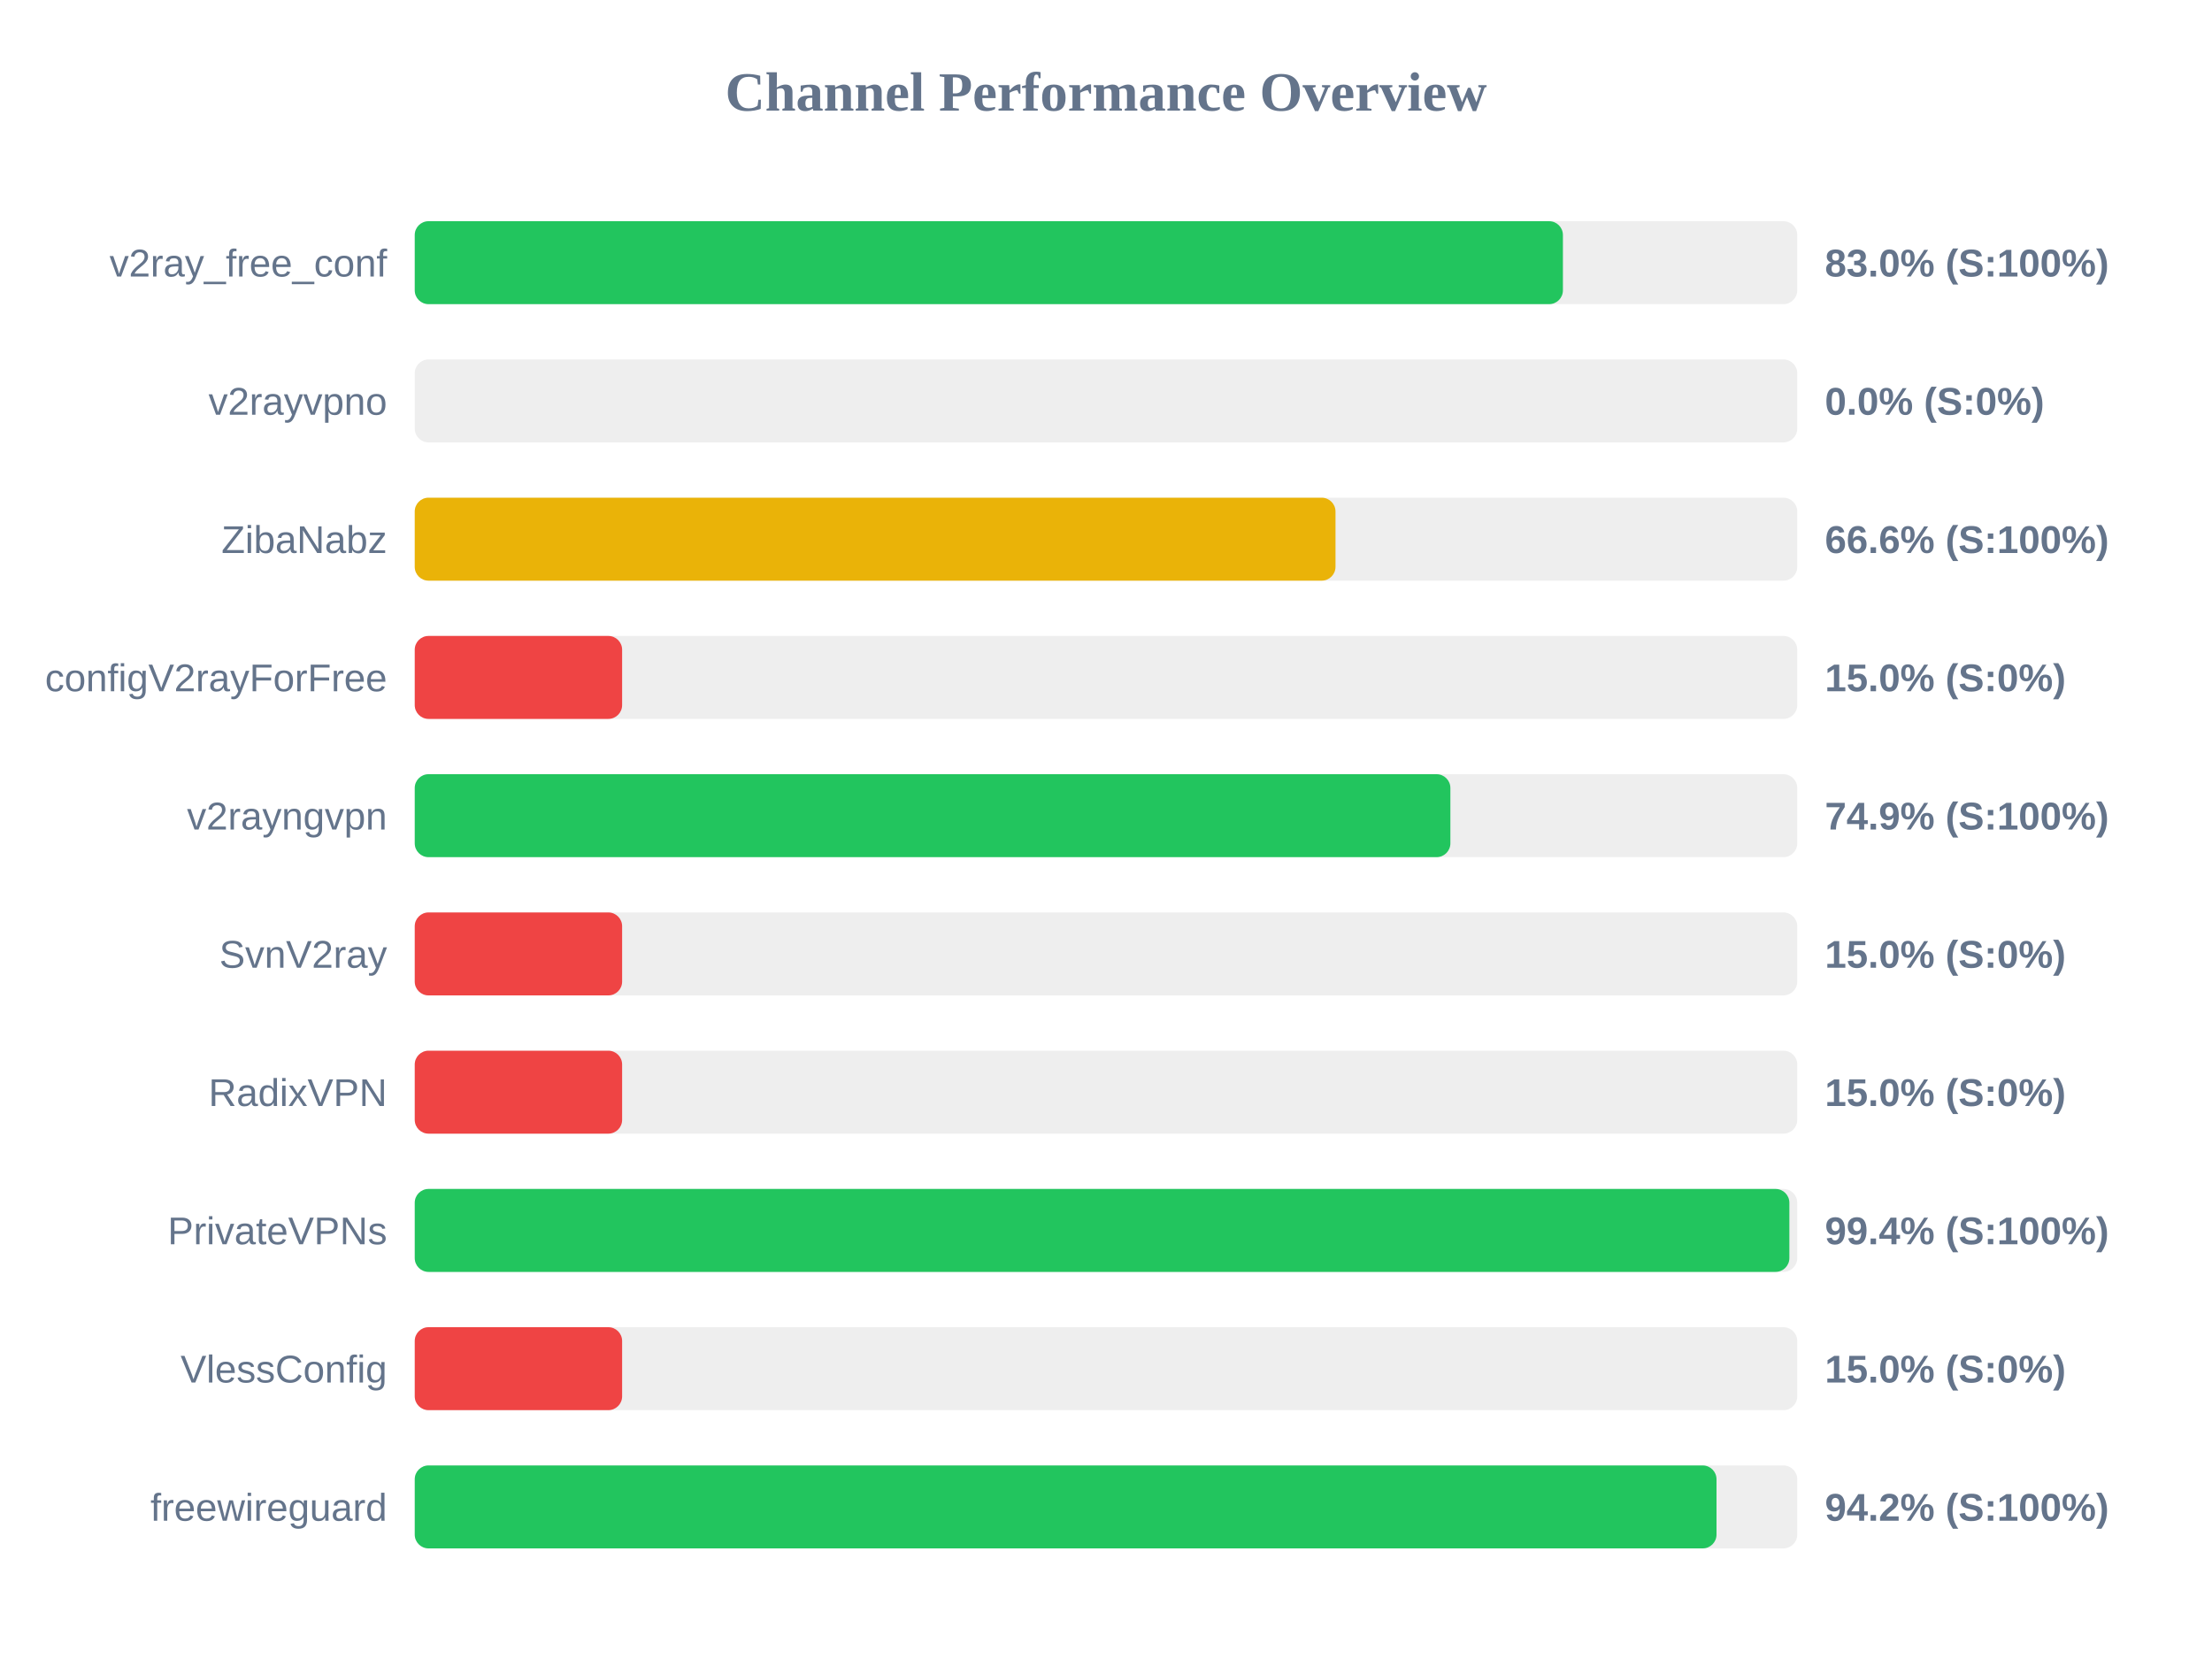
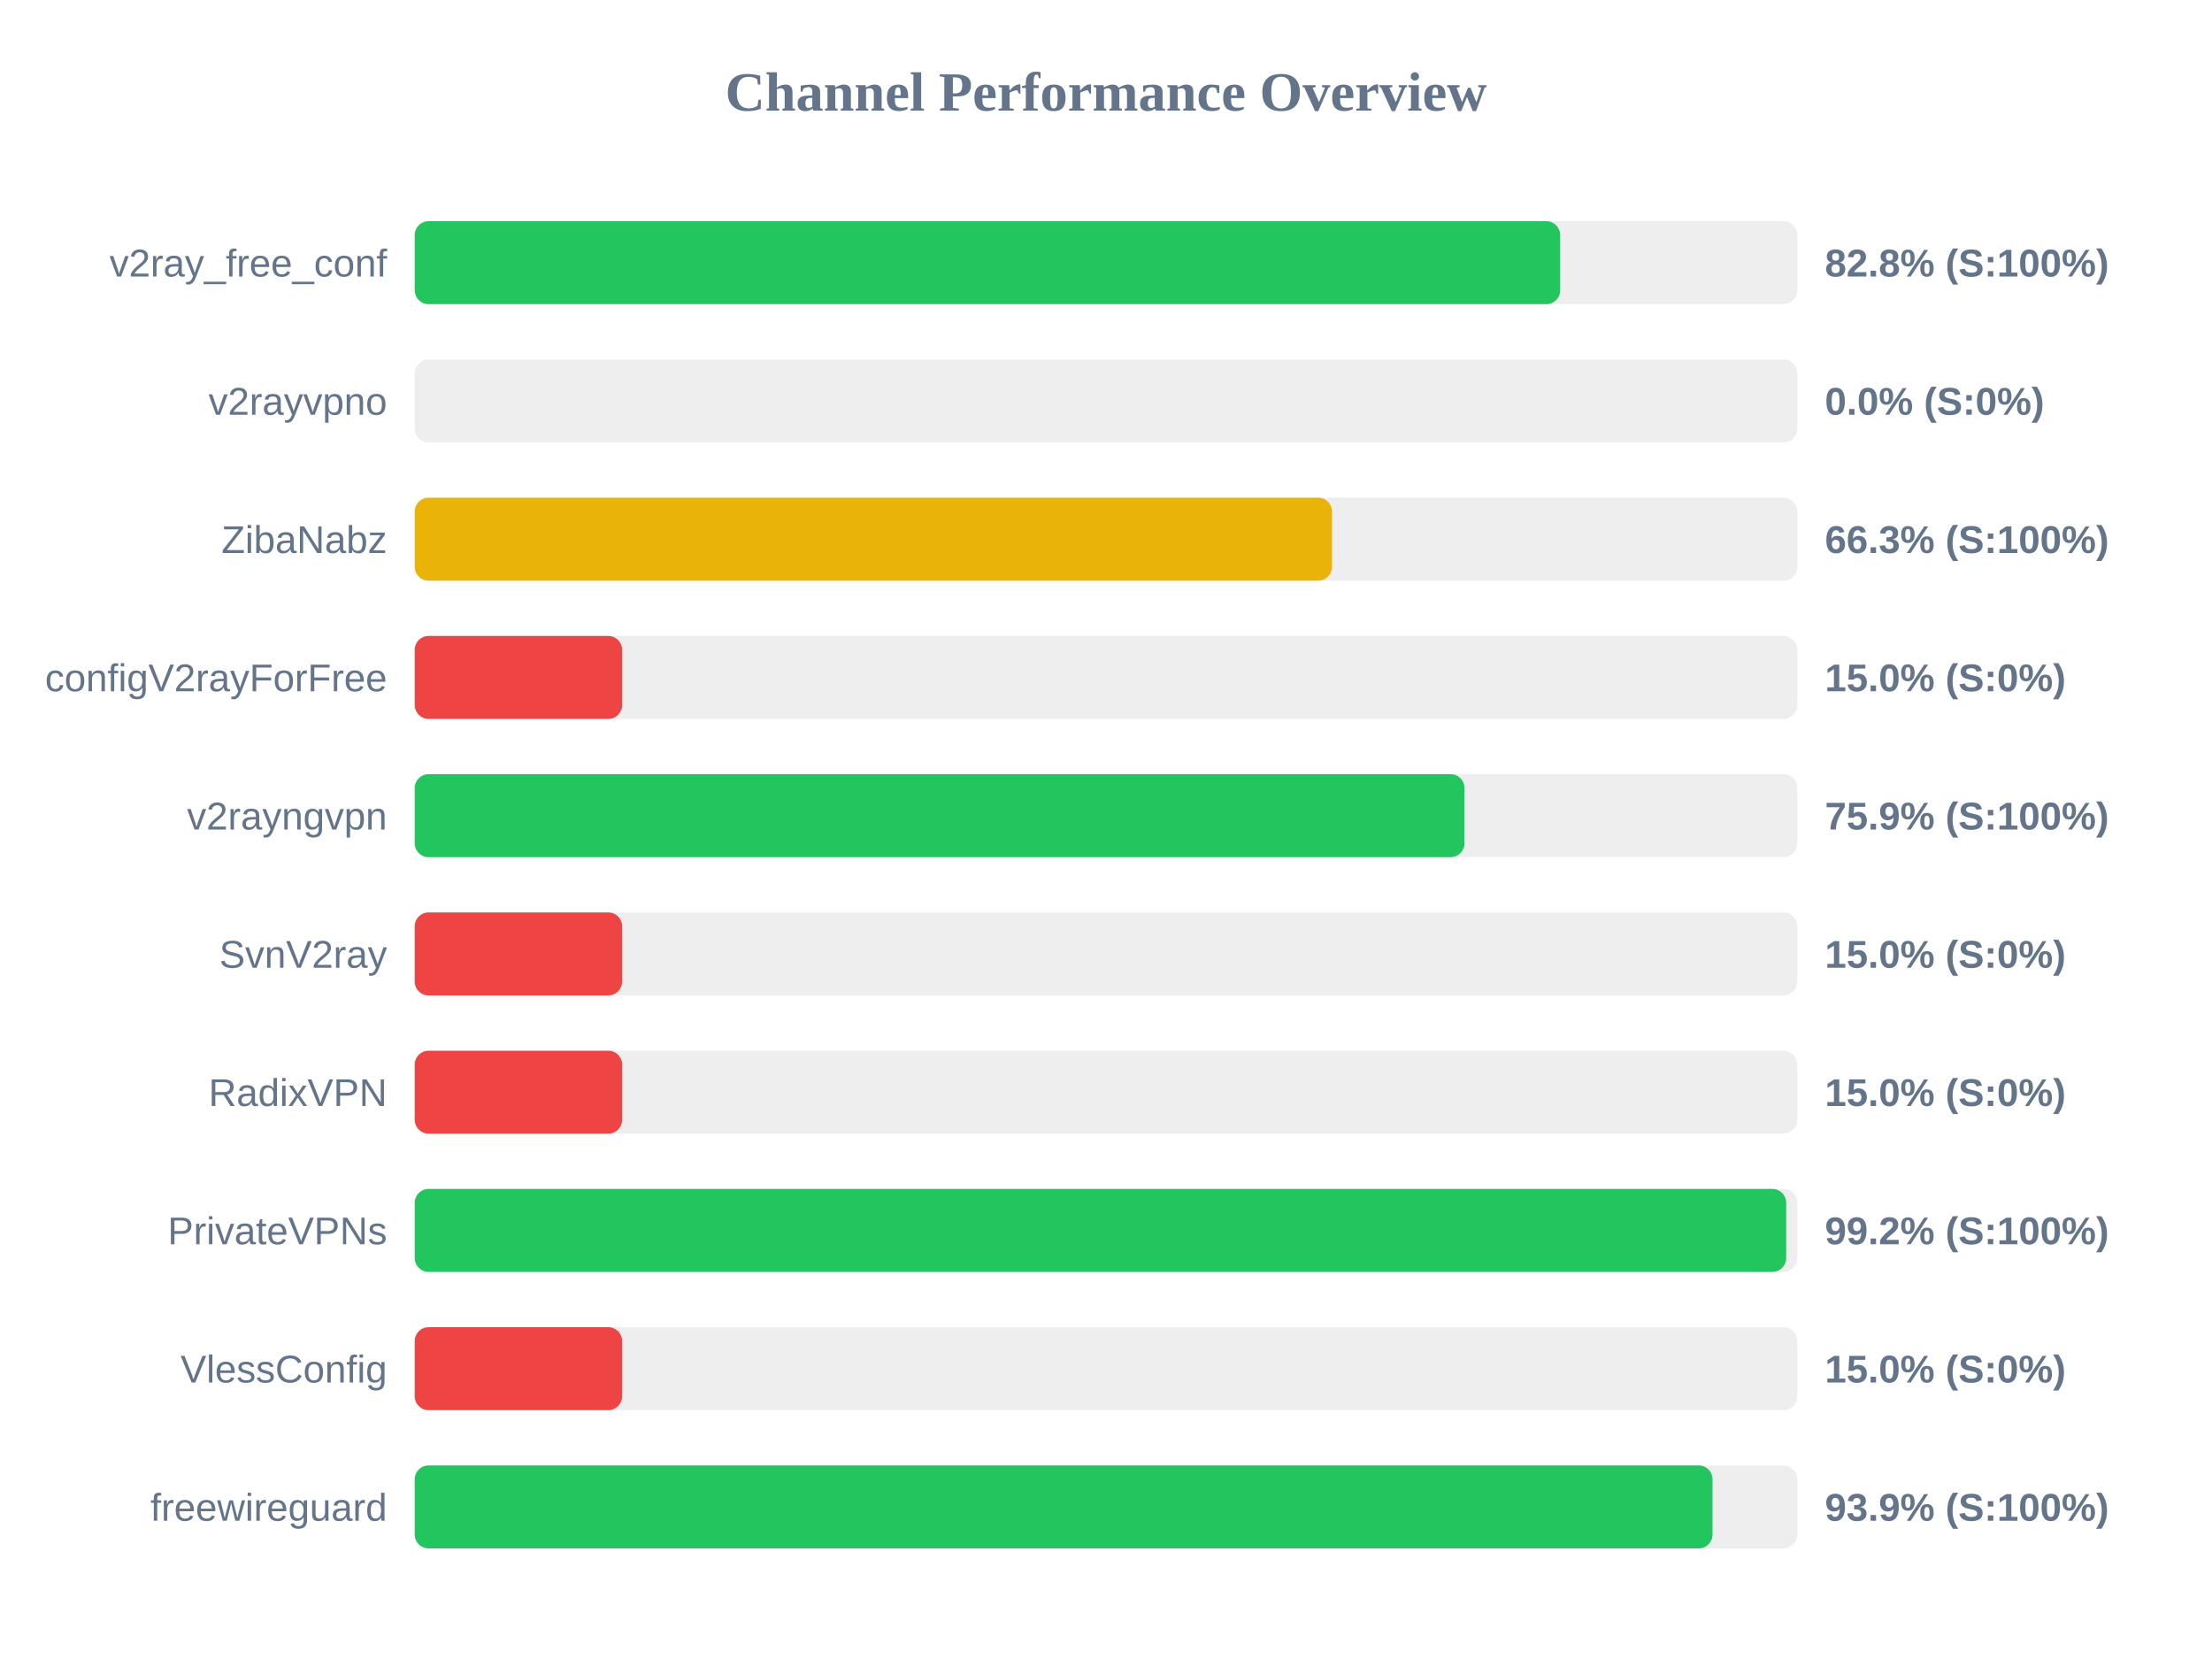
<svg xmlns="http://www.w3.org/2000/svg" width="800" height="600" version="1.1">
  <style>
        .row { font: 14px Arial; fill: #64748b; }
        .score { font: bold 14px Arial; fill: #64748b; }
    </style>
  <text x="400" y="40" text-anchor="middle" font-size="20px" font-weight="bold" fill="#64748b">Channel Performance Overview</text>
  <rect x="150" y="80" width="500" height="30" fill="#eee" rx="5" />
-   <rect x="150" y="80" width="415.25" height="30" fill="#22c55e" rx="5" />
+   <rect x="150" y="80" width="414.25" height="30" fill="#22c55e" rx="5" />
  <text x="140" y="100" text-anchor="end" class="row">v2ray_free_conf</text>
-   <text x="660" y="100" text-anchor="start" class="score">83.0% (S:100%)</text>
+   <text x="660" y="100" text-anchor="start" class="score">82.8% (S:100%)</text>
  <rect x="150" y="130" width="500" height="30" fill="#eee" rx="5" />
  <rect x="150" y="130" width="0.0" height="30" fill="#ef4444" rx="5" />
  <text x="140" y="150" text-anchor="end" class="row">v2rayvpno</text>
  <text x="660" y="150" text-anchor="start" class="score">0.0% (S:0%)</text>
  <rect x="150" y="180" width="500" height="30" fill="#eee" rx="5" />
-   <rect x="150" y="180" width="333.0" height="30" fill="#eab308" rx="5" />
+   <rect x="150" y="180" width="331.75" height="30" fill="#eab308" rx="5" />
  <text x="140" y="200" text-anchor="end" class="row">ZibaNabz</text>
-   <text x="660" y="200" text-anchor="start" class="score">66.6% (S:100%)</text>
+   <text x="660" y="200" text-anchor="start" class="score">66.3% (S:100%)</text>
  <rect x="150" y="230" width="500" height="30" fill="#eee" rx="5" />
  <rect x="150" y="230" width="75.0" height="30" fill="#ef4444" rx="5" />
  <text x="140" y="250" text-anchor="end" class="row">configV2rayForFree</text>
  <text x="660" y="250" text-anchor="start" class="score">15.0% (S:0%)</text>
  <rect x="150" y="280" width="500" height="30" fill="#eee" rx="5" />
-   <rect x="150" y="280" width="374.55" height="30" fill="#22c55e" rx="5" />
+   <rect x="150" y="280" width="379.65" height="30" fill="#22c55e" rx="5" />
  <text x="140" y="300" text-anchor="end" class="row">v2rayngvpn</text>
-   <text x="660" y="300" text-anchor="start" class="score">74.9% (S:100%)</text>
+   <text x="660" y="300" text-anchor="start" class="score">75.9% (S:100%)</text>
  <rect x="150" y="330" width="500" height="30" fill="#eee" rx="5" />
  <rect x="150" y="330" width="75.0" height="30" fill="#ef4444" rx="5" />
  <text x="140" y="350" text-anchor="end" class="row">SvnV2ray</text>
  <text x="660" y="350" text-anchor="start" class="score">15.0% (S:0%)</text>
  <rect x="150" y="380" width="500" height="30" fill="#eee" rx="5" />
  <rect x="150" y="380" width="75.0" height="30" fill="#ef4444" rx="5" />
  <text x="140" y="400" text-anchor="end" class="row">RadixVPN</text>
  <text x="660" y="400" text-anchor="start" class="score">15.0% (S:0%)</text>
  <rect x="150" y="430" width="500" height="30" fill="#eee" rx="5" />
-   <rect x="150" y="430" width="497.15" height="30" fill="#22c55e" rx="5" />
+   <rect x="150" y="430" width="496.0" height="30" fill="#22c55e" rx="5" />
  <text x="140" y="450" text-anchor="end" class="row">PrivateVPNs</text>
-   <text x="660" y="450" text-anchor="start" class="score">99.4% (S:100%)</text>
+   <text x="660" y="450" text-anchor="start" class="score">99.2% (S:100%)</text>
  <rect x="150" y="480" width="500" height="30" fill="#eee" rx="5" />
  <rect x="150" y="480" width="75.0" height="30" fill="#ef4444" rx="5" />
  <text x="140" y="500" text-anchor="end" class="row">VlessConfig</text>
  <text x="660" y="500" text-anchor="start" class="score">15.0% (S:0%)</text>
  <rect x="150" y="530" width="500" height="30" fill="#eee" rx="5" />
-   <rect x="150" y="530" width="470.8" height="30" fill="#22c55e" rx="5" />
+   <rect x="150" y="530" width="469.35" height="30" fill="#22c55e" rx="5" />
  <text x="140" y="550" text-anchor="end" class="row">freewireguard</text>
-   <text x="660" y="550" text-anchor="start" class="score">94.2% (S:100%)</text>
+   <text x="660" y="550" text-anchor="start" class="score">93.9% (S:100%)</text>
</svg>
